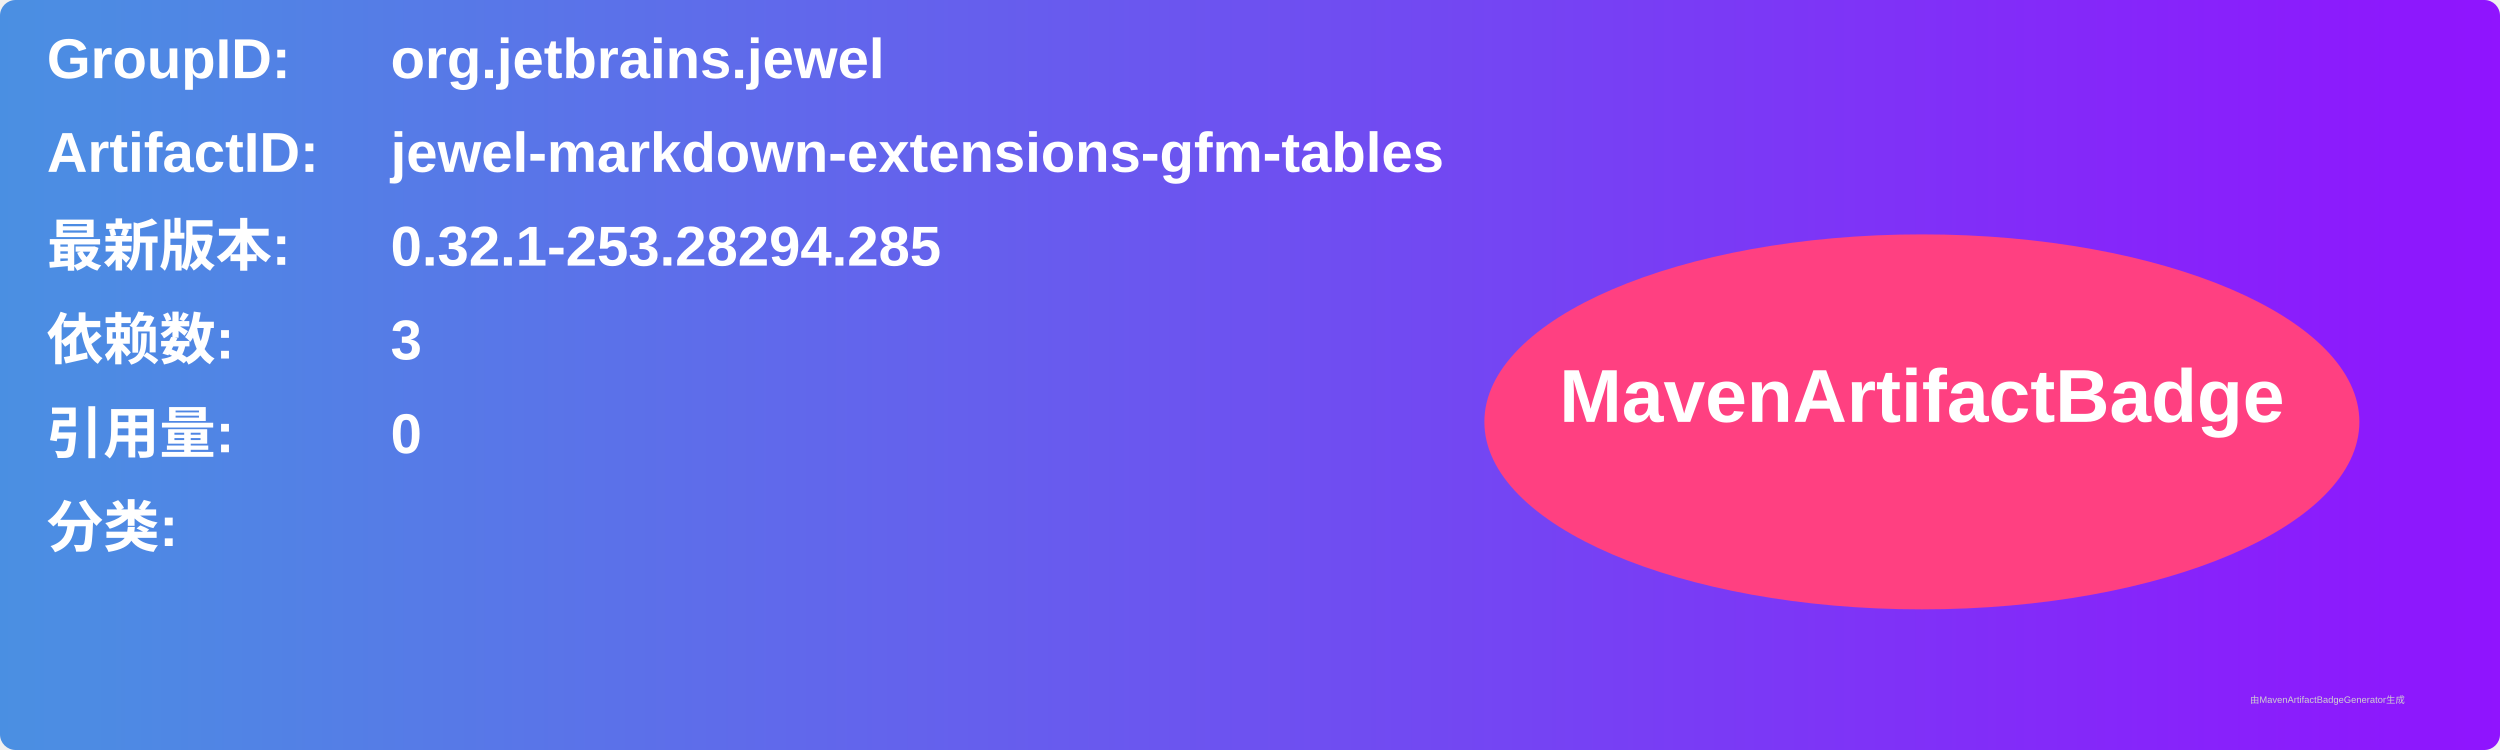
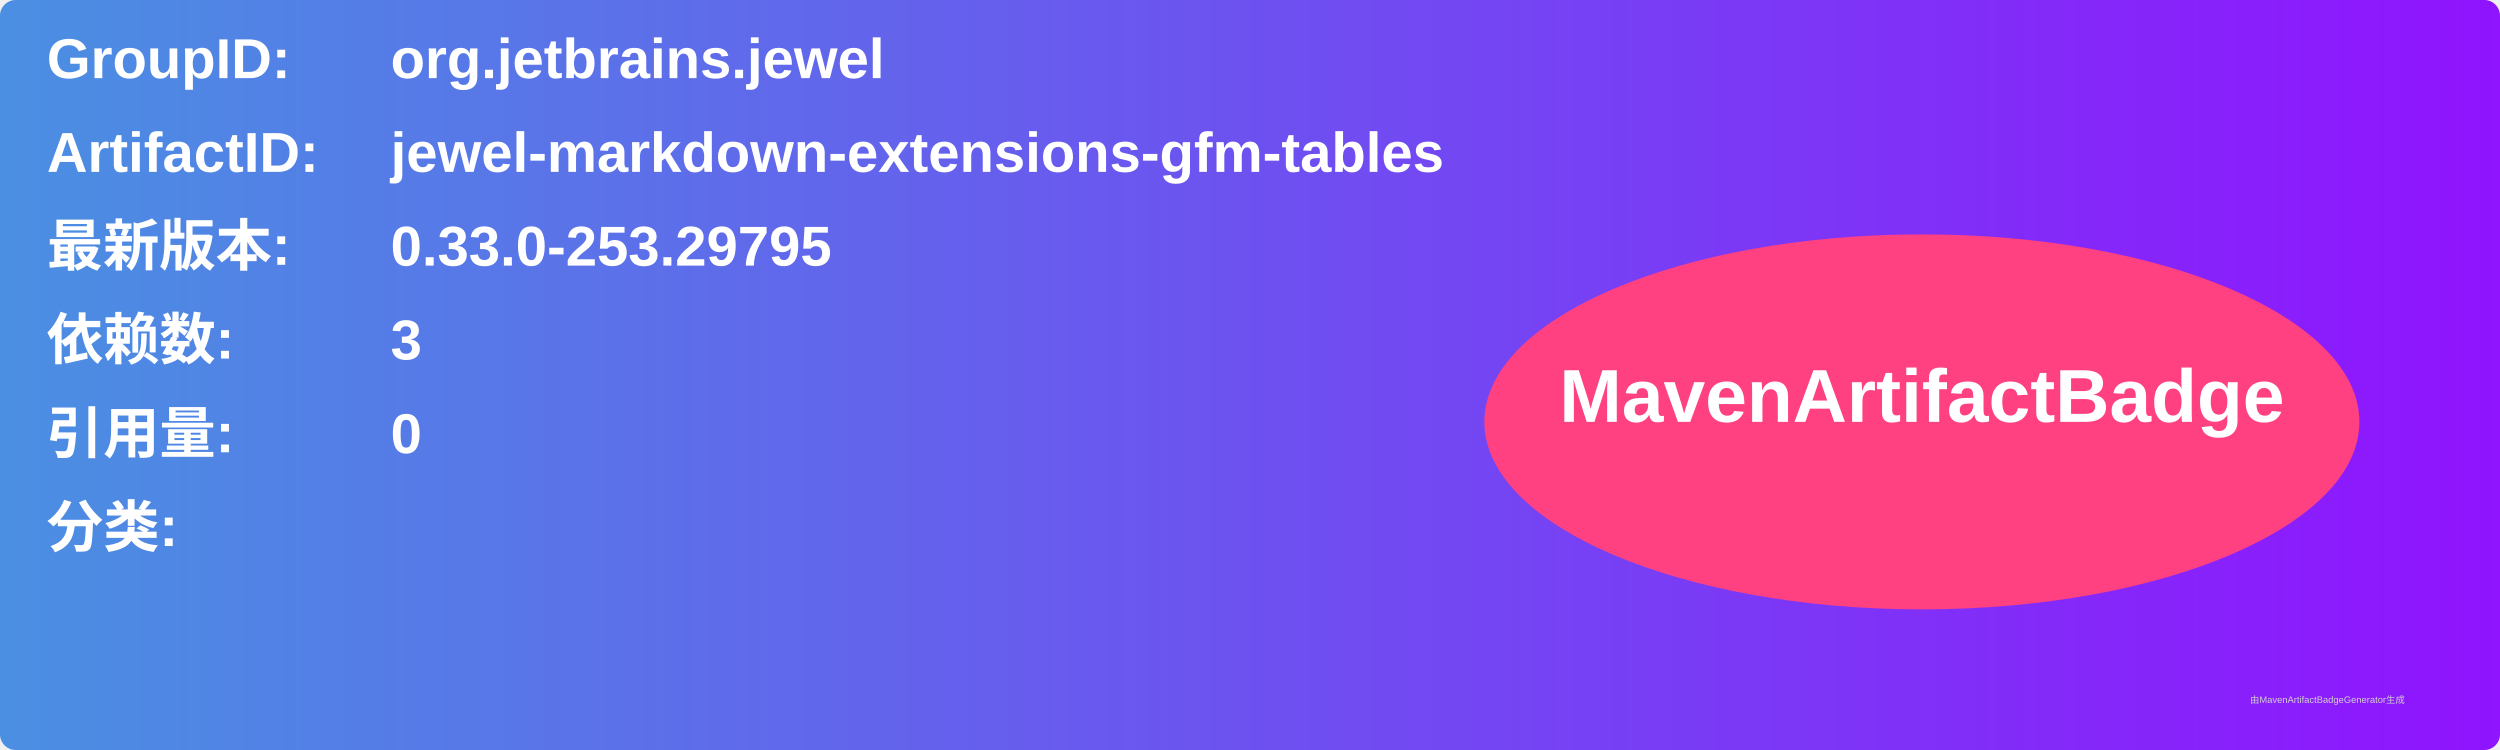
<svg xmlns="http://www.w3.org/2000/svg" width="800" height="240" viewBox="0 0 800 240">
  <linearGradient id="grad" x1="0%" y1="0%" x2="100%" y2="0%">
    <stop offset="0%" stop-color="#4a90e2" />
    <stop offset="100%" stop-color="#9013fe" />
  </linearGradient>
  <rect width="100%" height="100%" rx="5" ry="5" fill="url(#grad)" />
  <g transform="translate(15, 15)">
    <text x="0" y="10" font-family="Arial" font-size="18" fill="white" font-weight="bold" width="260">GroupID:</text>
    <text x="110" y="10" font-family="Arial" font-size="18" fill="white" font-weight="bold" width="460">org.jetbrains.jewel</text>
    <text x="0" y="40" font-family="Arial" font-size="18" fill="white" font-weight="bold" width="260">ArtifactID:</text>
    <text x="110" y="40" font-family="Arial" font-size="18" fill="white" font-weight="bold" width="460">jewel-markdown-extensions-gfm-tables</text>
    <text x="0" y="70" font-family="Arial" font-size="18" fill="white" font-weight="bold">最新版本:</text>
    <text x="110" y="70" font-family="Arial" font-size="18" fill="white" font-weight="bold">
-       <tspan font-weight="bold">0.32.1-253.28294.285</tspan>
+       <tspan font-weight="bold">0.33.0-253.29795</tspan>
    </text>
    <text x="0" y="100" font-family="Arial" font-size="18" fill="white" font-weight="bold">依赖数: </text>
    <text x="110" y="100" font-family="Arial" font-size="18" fill="white">
      <tspan font-weight="bold">3</tspan>
    </text>
    <text x="0" y="130" font-family="Arial" font-size="18" fill="white" font-weight="bold">引用量: </text>
    <text x="110" y="130" font-family="Arial" font-size="18" fill="white">
      <tspan font-weight="bold">0</tspan>
    </text>
    <text x="0" y="160" font-family="Arial" font-size="18" fill="white" font-weight="bold">分类:</text>
    <text x="10" y="190" font-family="Arial" font-size="10" fill="white">
      <tspan font-weight="bold" />
    </text>
    <ellipse cx="600" cy="120" rx="140" ry="60" fill="#ff4081" />
    <text x="600" y="120" text-anchor="middle" font-family="Arial" font-size="24" fill="white" font-weight="bold">MavenArtifactBadge</text>
  </g>
  <text x="720" y="225" font-family="Arial" font-size="3" fill="#d0d0d0">由MavenArtifactBadgeGenerator生成</text>
</svg>
